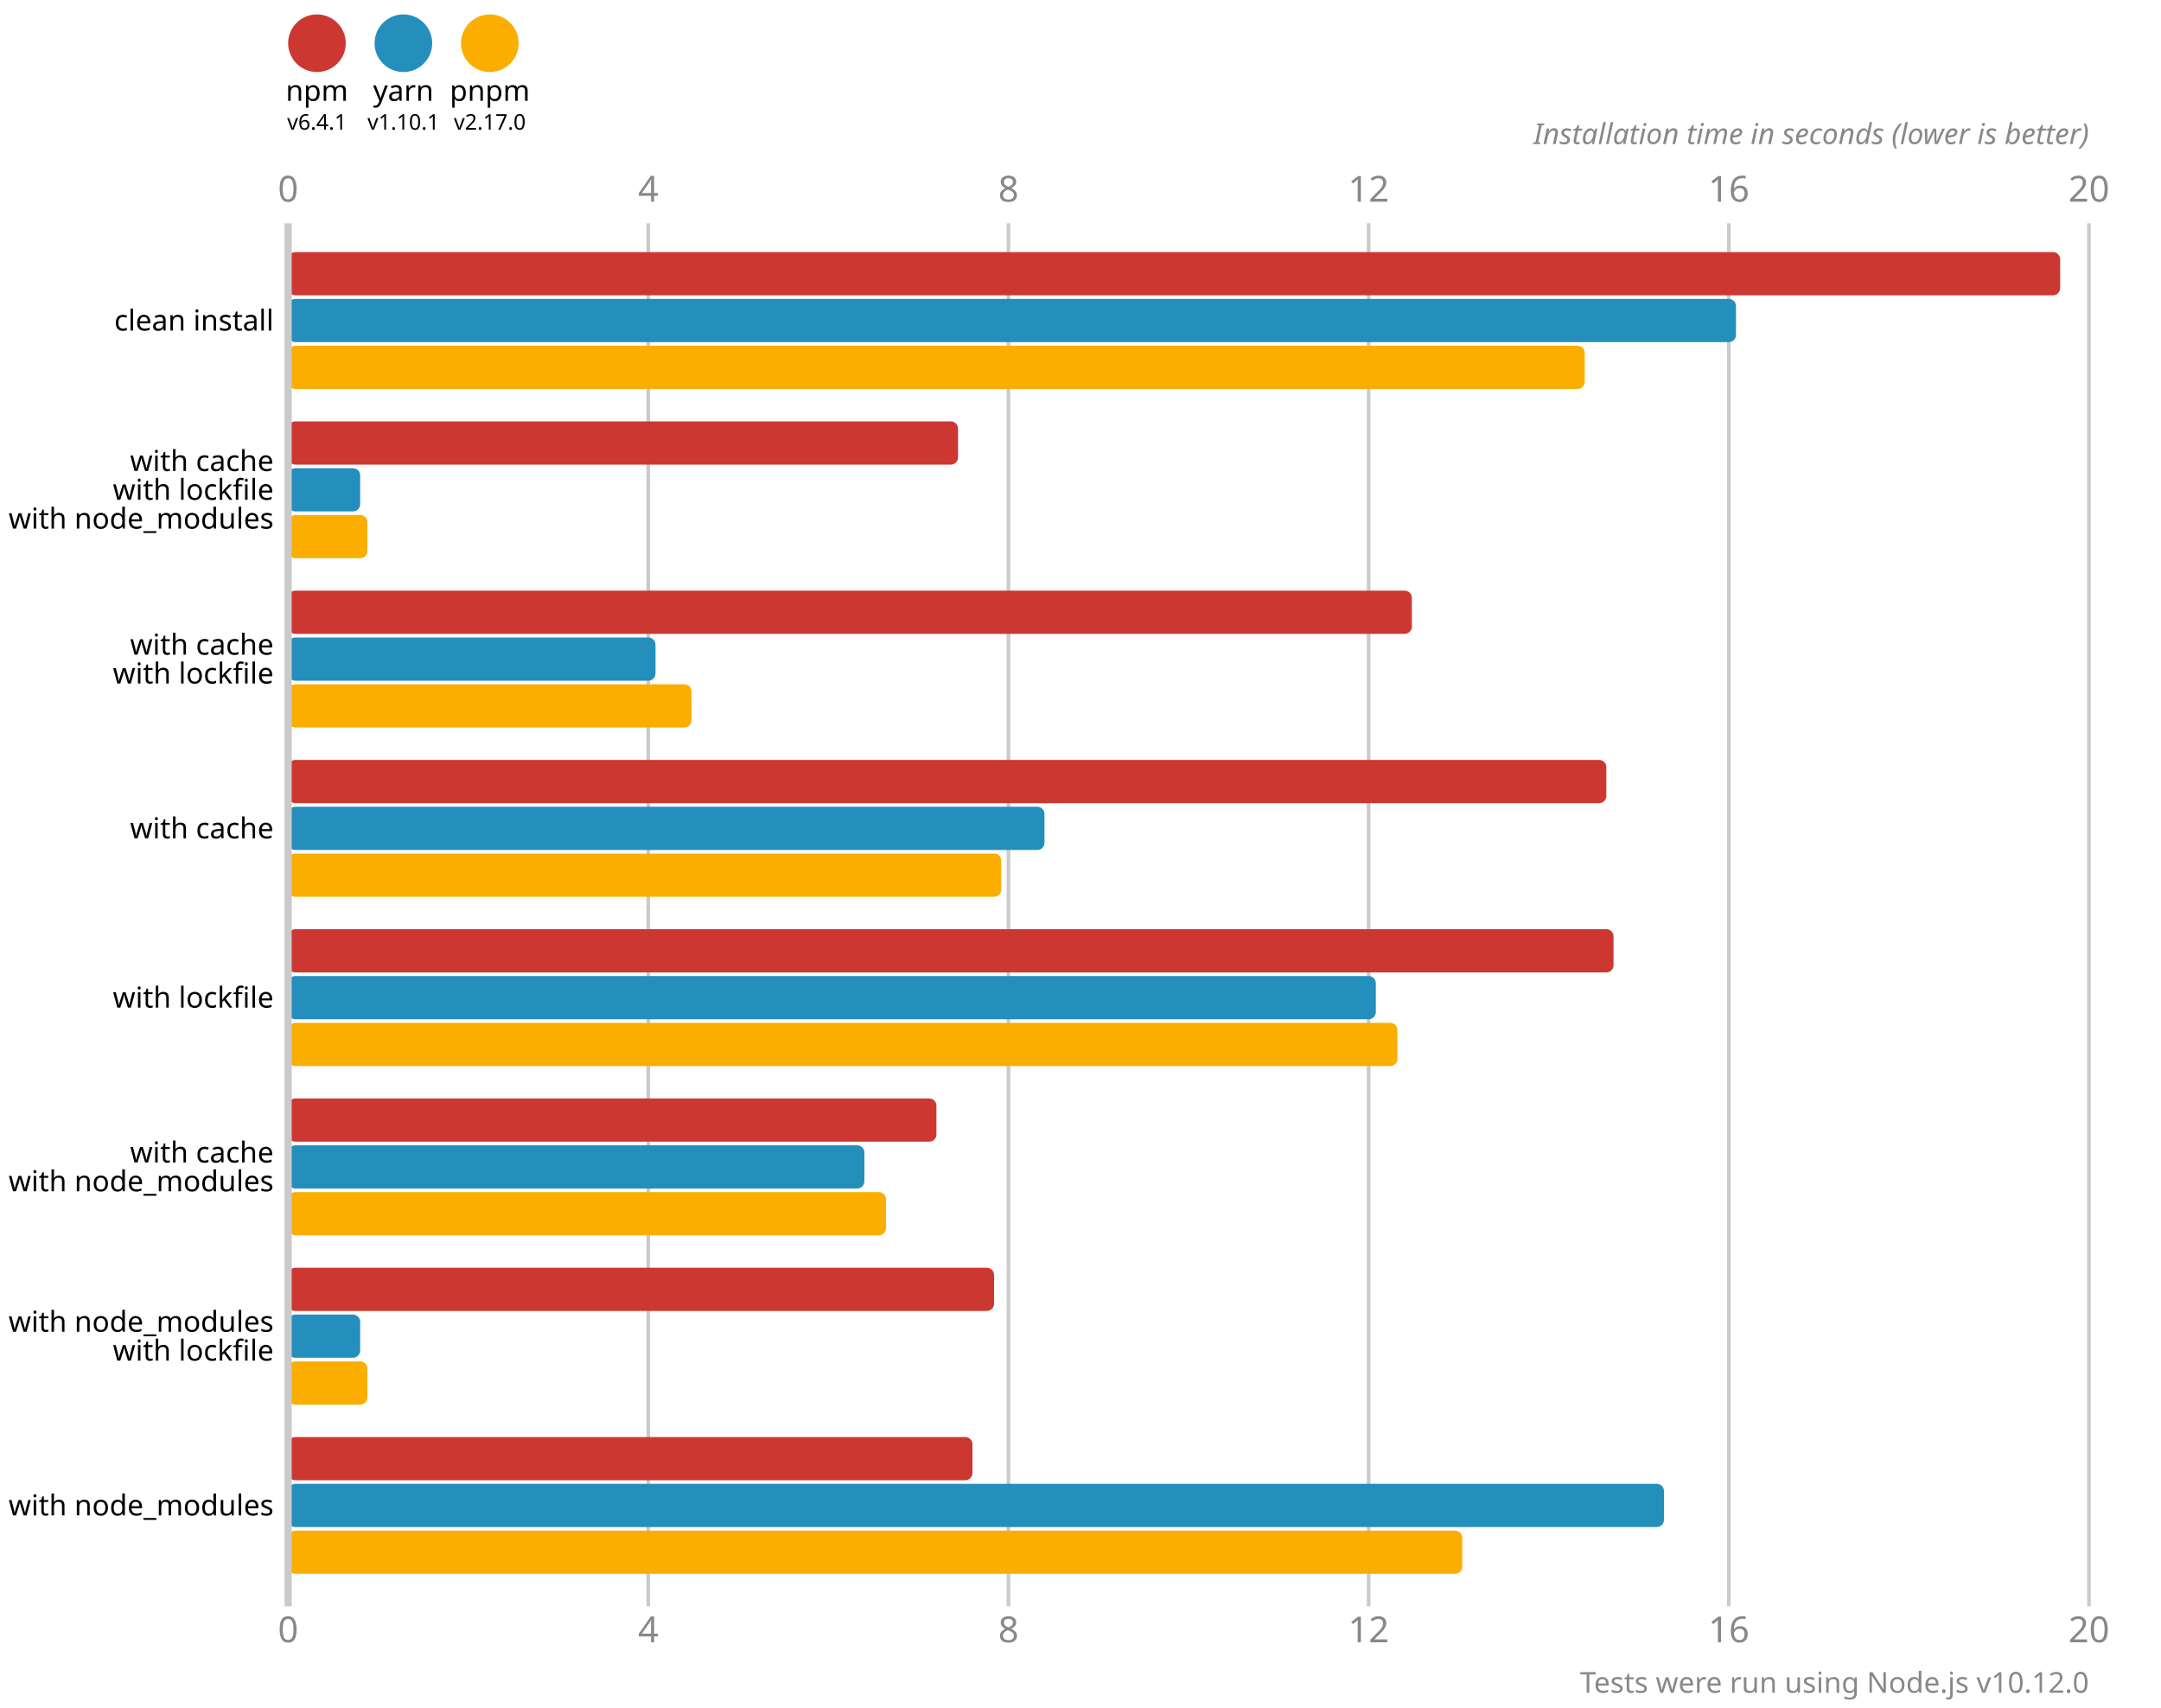
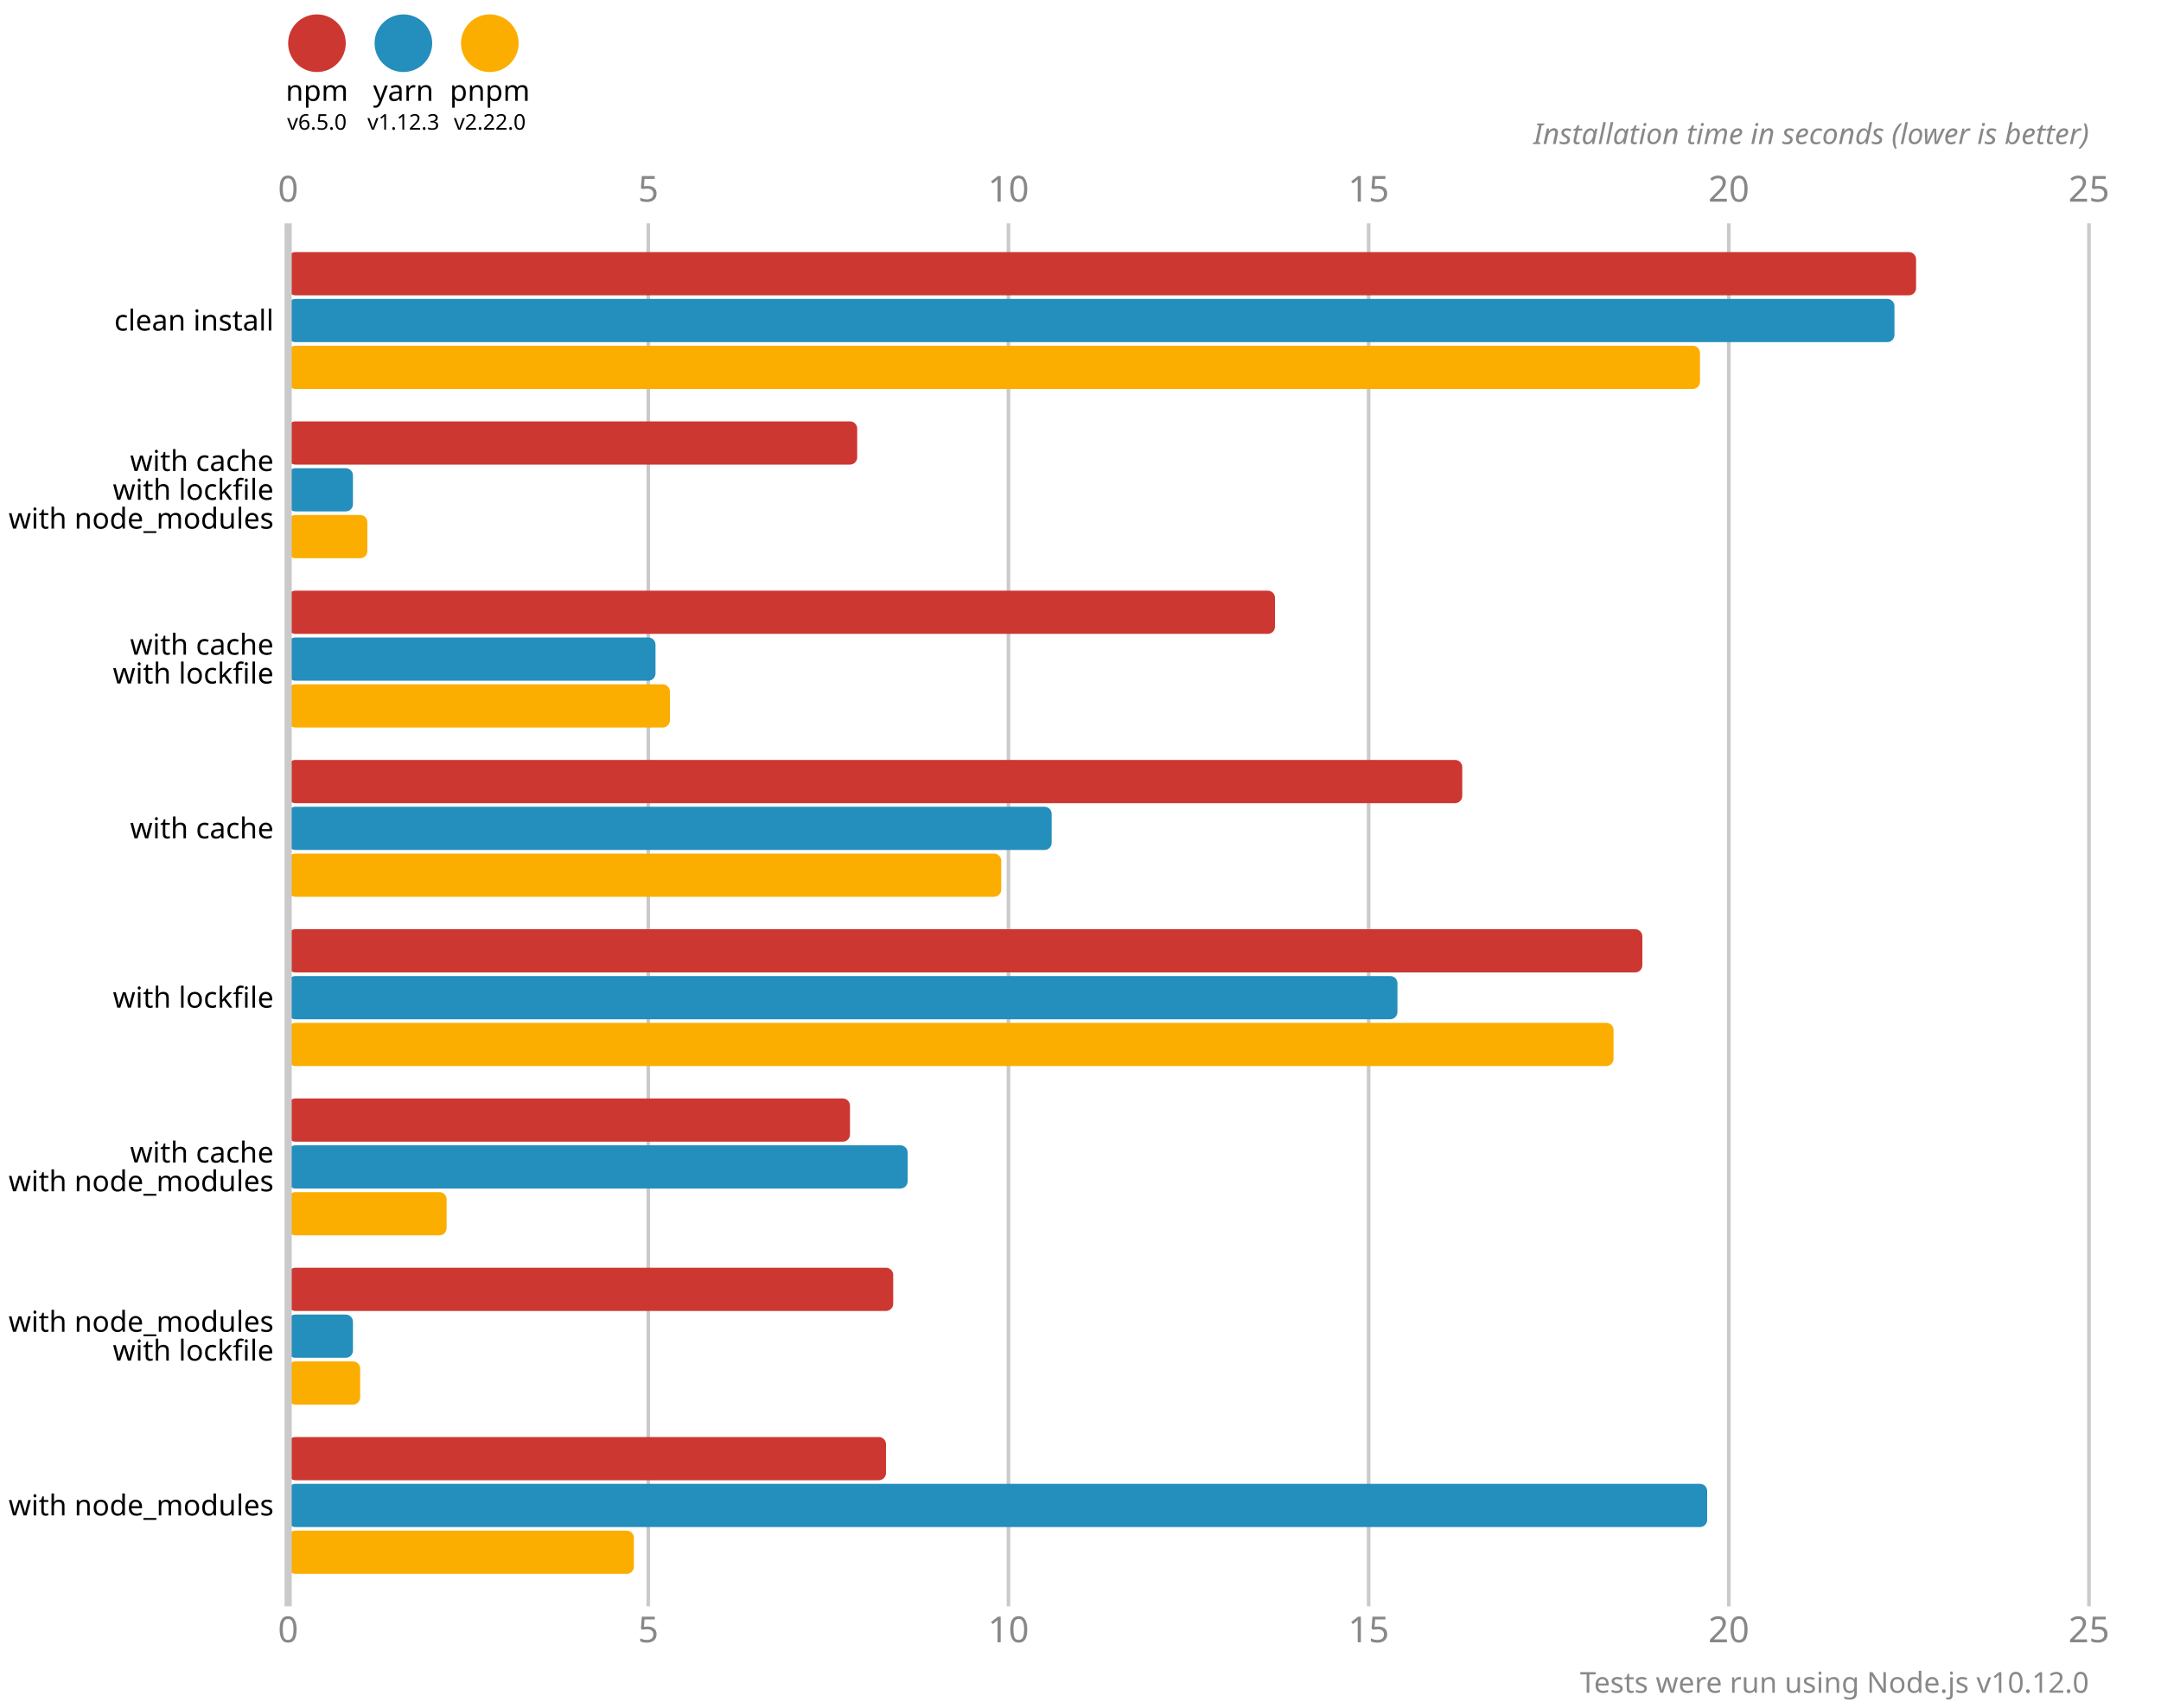
<svg xmlns="http://www.w3.org/2000/svg" version="1.1" viewBox="0 0 300 237">
  <style>
    .font { font-family: sans-serif; }
    .s3 { font-size: 3px; }
    .s4 { font-size: 4px; }
    .s5 { font-size: 5px; }
    .line { stroke: #cacaca; }
    .width { stroke-width: 0.5; }
    .text { fill: #888; }
  </style>
  <circle cx="44" cy="6" r="4" fill="#cd3731" />
  <text x="44" y="14" class="font s4" text-anchor="middle">npm</text>
-   <text x="44" y="18" class="font s3" text-anchor="middle">v6.4.1</text>
+   <text x="44" y="18" class="font s3" text-anchor="middle">v6.5.0</text>
  <circle cx="56" cy="6" r="4" fill="#248ebd" />
  <text x="56" y="14" class="font s4" text-anchor="middle">yarn</text>
-   <text x="56" y="18" class="font s3" text-anchor="middle">v1.10.1</text>
+   <text x="56" y="18" class="font s3" text-anchor="middle">v1.12.3</text>
  <circle cx="68" cy="6" r="4" fill="#fbae00" />
  <text x="68" y="14" class="font s4" text-anchor="middle">pnpm</text>
-   <text x="68" y="18" class="font s3" text-anchor="middle">v2.17.0</text>
+   <text x="68" y="18" class="font s3" text-anchor="middle">v2.22.0</text>
  <text x="40" y="28" class="font s5 text" text-anchor="middle">0</text>
  <text x="40" y="228" class="font s5 text" text-anchor="middle">0</text>
  <line x1="90" y1="31" x2="90" y2="223" class="line width" />
-   <text x="90" y="28" class="font s5 text" text-anchor="middle">4</text>
-   <text x="90" y="228" class="font s5 text" text-anchor="middle">4</text>
+   <text x="90" y="28" class="font s5 text" text-anchor="middle">5</text>
+   <text x="90" y="228" class="font s5 text" text-anchor="middle">5</text>
  <line x1="140" y1="31" x2="140" y2="223" class="line width" />
-   <text x="140" y="28" class="font s5 text" text-anchor="middle">8</text>
-   <text x="140" y="228" class="font s5 text" text-anchor="middle">8</text>
+   <text x="140" y="28" class="font s5 text" text-anchor="middle">10</text>
+   <text x="140" y="228" class="font s5 text" text-anchor="middle">10</text>
  <line x1="190" y1="31" x2="190" y2="223" class="line width" />
-   <text x="190" y="28" class="font s5 text" text-anchor="middle">12</text>
-   <text x="190" y="228" class="font s5 text" text-anchor="middle">12</text>
+   <text x="190" y="28" class="font s5 text" text-anchor="middle">15</text>
+   <text x="190" y="228" class="font s5 text" text-anchor="middle">15</text>
  <line x1="240" y1="31" x2="240" y2="223" class="line width" />
-   <text x="240" y="28" class="font s5 text" text-anchor="middle">16</text>
-   <text x="240" y="228" class="font s5 text" text-anchor="middle">16</text>
+   <text x="240" y="28" class="font s5 text" text-anchor="middle">20</text>
+   <text x="240" y="228" class="font s5 text" text-anchor="middle">20</text>
  <line x1="290" y1="31" x2="290" y2="223" class="line width" />
-   <text x="290" y="28" class="font s5 text" text-anchor="middle">20</text>
-   <text x="290" y="228" class="font s5 text" text-anchor="middle">20</text>
+   <text x="290" y="28" class="font s5 text" text-anchor="middle">25</text>
+   <text x="290" y="228" class="font s5 text" text-anchor="middle">25</text>
  <text x="290" y="20" class="font s4 text" font-style="italic" text-anchor="end">Installation time in seconds (lower is better)</text>
-   <rect x="40" y="35" width="246" height="6" fill="#cd3731" rx="1" ry="1" />
-   <rect x="40" y="41.5" width="201" height="6" fill="#248ebd" rx="1" ry="1" />
-   <rect x="40" y="48" width="180" height="6" fill="#fbae00" rx="1" ry="1" />
-   <rect x="40" y="58.5" width="93" height="6" fill="#cd3731" rx="1" ry="1" />
-   <rect x="40" y="65" width="10" height="6" fill="#248ebd" rx="1" ry="1" />
+   <rect x="40" y="35" width="226" height="6" fill="#cd3731" rx="1" ry="1" />
+   <rect x="40" y="41.5" width="223" height="6" fill="#248ebd" rx="1" ry="1" />
+   <rect x="40" y="48" width="196" height="6" fill="#fbae00" rx="1" ry="1" />
+   <rect x="40" y="58.5" width="79" height="6" fill="#cd3731" rx="1" ry="1" />
+   <rect x="40" y="65" width="9" height="6" fill="#248ebd" rx="1" ry="1" />
  <rect x="40" y="71.5" width="11" height="6" fill="#fbae00" rx="1" ry="1" />
-   <rect x="40" y="82" width="156" height="6" fill="#cd3731" rx="1" ry="1" />
+   <rect x="40" y="82" width="137" height="6" fill="#cd3731" rx="1" ry="1" />
  <rect x="40" y="88.5" width="51" height="6" fill="#248ebd" rx="1" ry="1" />
-   <rect x="40" y="95" width="56" height="6" fill="#fbae00" rx="1" ry="1" />
-   <rect x="40" y="105.5" width="183" height="6" fill="#cd3731" rx="1" ry="1" />
-   <rect x="40" y="112" width="105" height="6" fill="#248ebd" rx="1" ry="1" />
+   <rect x="40" y="95" width="53" height="6" fill="#fbae00" rx="1" ry="1" />
+   <rect x="40" y="105.5" width="163" height="6" fill="#cd3731" rx="1" ry="1" />
+   <rect x="40" y="112" width="106" height="6" fill="#248ebd" rx="1" ry="1" />
  <rect x="40" y="118.5" width="99" height="6" fill="#fbae00" rx="1" ry="1" />
-   <rect x="40" y="129" width="184" height="6" fill="#cd3731" rx="1" ry="1" />
-   <rect x="40" y="135.5" width="151" height="6" fill="#248ebd" rx="1" ry="1" />
-   <rect x="40" y="142" width="154" height="6" fill="#fbae00" rx="1" ry="1" />
-   <rect x="40" y="152.5" width="90" height="6" fill="#cd3731" rx="1" ry="1" />
-   <rect x="40" y="159" width="80" height="6" fill="#248ebd" rx="1" ry="1" />
-   <rect x="40" y="165.5" width="83" height="6" fill="#fbae00" rx="1" ry="1" />
-   <rect x="40" y="176" width="98" height="6" fill="#cd3731" rx="1" ry="1" />
-   <rect x="40" y="182.5" width="10" height="6" fill="#248ebd" rx="1" ry="1" />
-   <rect x="40" y="189" width="11" height="6" fill="#fbae00" rx="1" ry="1" />
-   <rect x="40" y="199.5" width="95" height="6" fill="#cd3731" rx="1" ry="1" />
-   <rect x="40" y="206" width="191" height="6" fill="#248ebd" rx="1" ry="1" />
-   <rect x="40" y="212.5" width="163" height="6" fill="#fbae00" rx="1" ry="1" />
+   <rect x="40" y="129" width="188" height="6" fill="#cd3731" rx="1" ry="1" />
+   <rect x="40" y="135.5" width="154" height="6" fill="#248ebd" rx="1" ry="1" />
+   <rect x="40" y="142" width="184" height="6" fill="#fbae00" rx="1" ry="1" />
+   <rect x="40" y="152.5" width="78" height="6" fill="#cd3731" rx="1" ry="1" />
+   <rect x="40" y="159" width="86" height="6" fill="#248ebd" rx="1" ry="1" />
+   <rect x="40" y="165.5" width="22" height="6" fill="#fbae00" rx="1" ry="1" />
+   <rect x="40" y="176" width="84" height="6" fill="#cd3731" rx="1" ry="1" />
+   <rect x="40" y="182.5" width="9" height="6" fill="#248ebd" rx="1" ry="1" />
+   <rect x="40" y="189" width="10" height="6" fill="#fbae00" rx="1" ry="1" />
+   <rect x="40" y="199.5" width="83" height="6" fill="#cd3731" rx="1" ry="1" />
+   <rect x="40" y="206" width="197" height="6" fill="#248ebd" rx="1" ry="1" />
+   <rect x="40" y="212.5" width="48" height="6" fill="#fbae00" rx="1" ry="1" />
  <line x1="40" y1="31" x2="40" y2="223" class="line" />
  <text x="38" y="44.5" class="font s4" dominant-baseline="middle" text-anchor="end">clean install</text>
  <text x="38" y="64" class="font s4" dominant-baseline="middle" text-anchor="end">with cache</text>
  <text x="38" y="68" class="font s4" dominant-baseline="middle" text-anchor="end">with lockfile</text>
  <text x="38" y="72" class="font s4" dominant-baseline="middle" text-anchor="end">with node_modules</text>
  <text x="38" y="89.5" class="font s4" dominant-baseline="middle" text-anchor="end">with cache</text>
  <text x="38" y="93.5" class="font s4" dominant-baseline="middle" text-anchor="end">with lockfile</text>
  <text x="38" y="115" class="font s4" dominant-baseline="middle" text-anchor="end">with cache</text>
  <text x="38" y="138.5" class="font s4" dominant-baseline="middle" text-anchor="end">with lockfile</text>
  <text x="38" y="160" class="font s4" dominant-baseline="middle" text-anchor="end">with cache</text>
  <text x="38" y="164" class="font s4" dominant-baseline="middle" text-anchor="end">with node_modules</text>
  <text x="38" y="183.5" class="font s4" dominant-baseline="middle" text-anchor="end">with node_modules</text>
  <text x="38" y="187.5" class="font s4" dominant-baseline="middle" text-anchor="end">with lockfile</text>
  <text x="38" y="209" class="font s4" dominant-baseline="middle" text-anchor="end">with node_modules</text>
  <text x="290" y="235" class="font s4 text" text-anchor="end">Tests were run using Node.js v10.12.0</text>
</svg>
